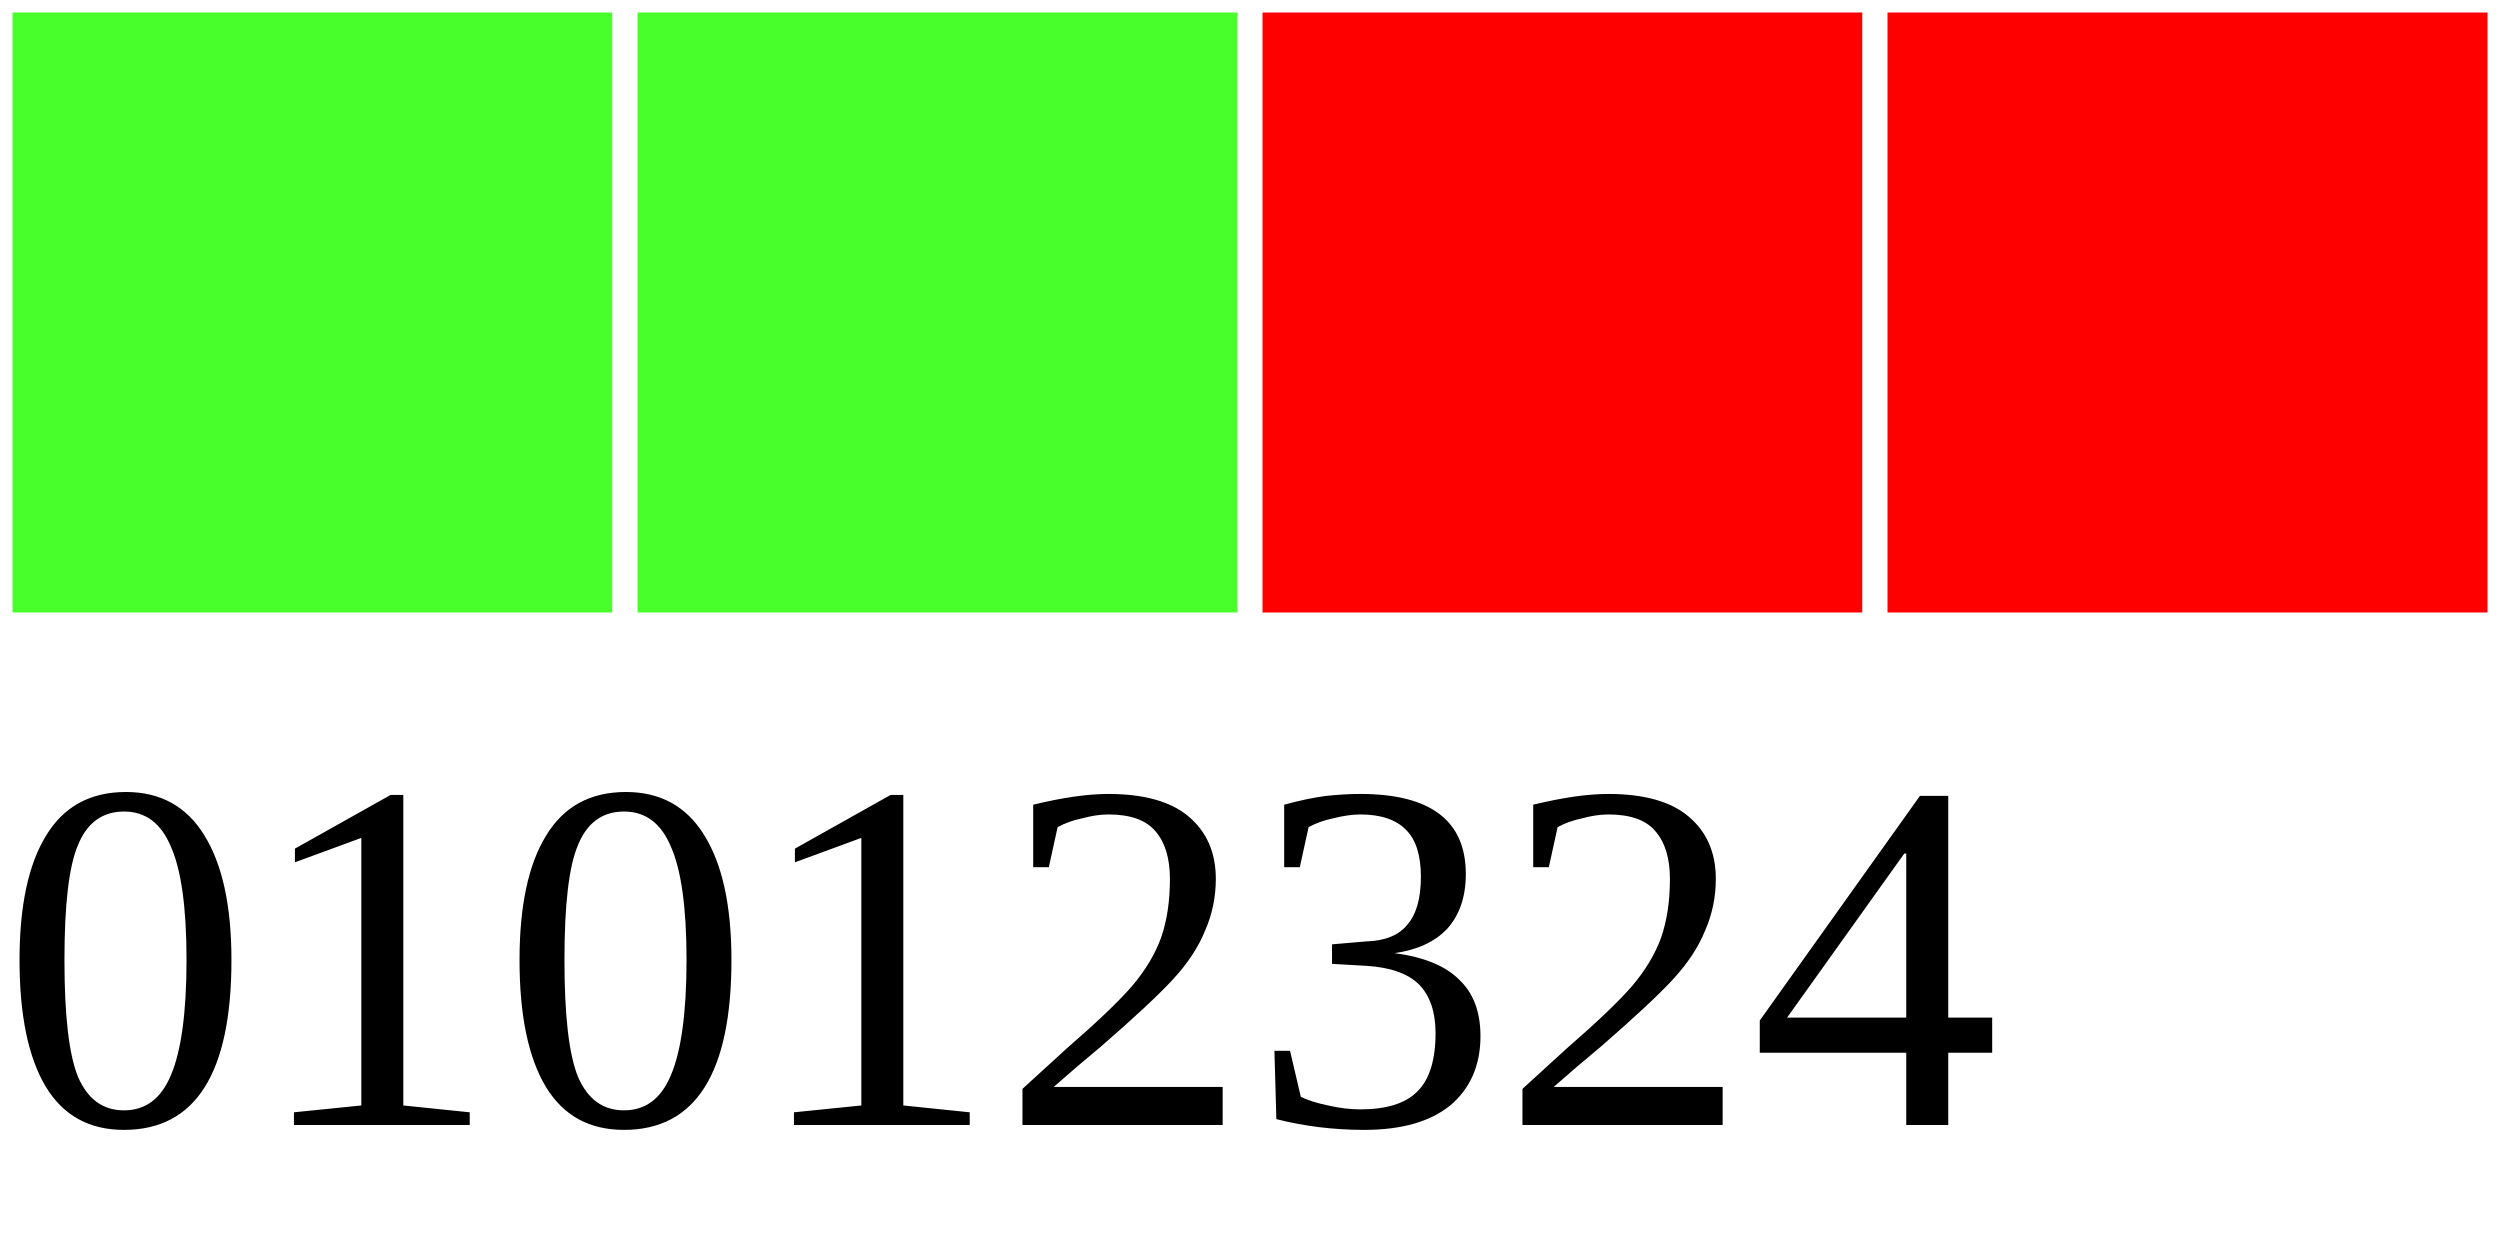
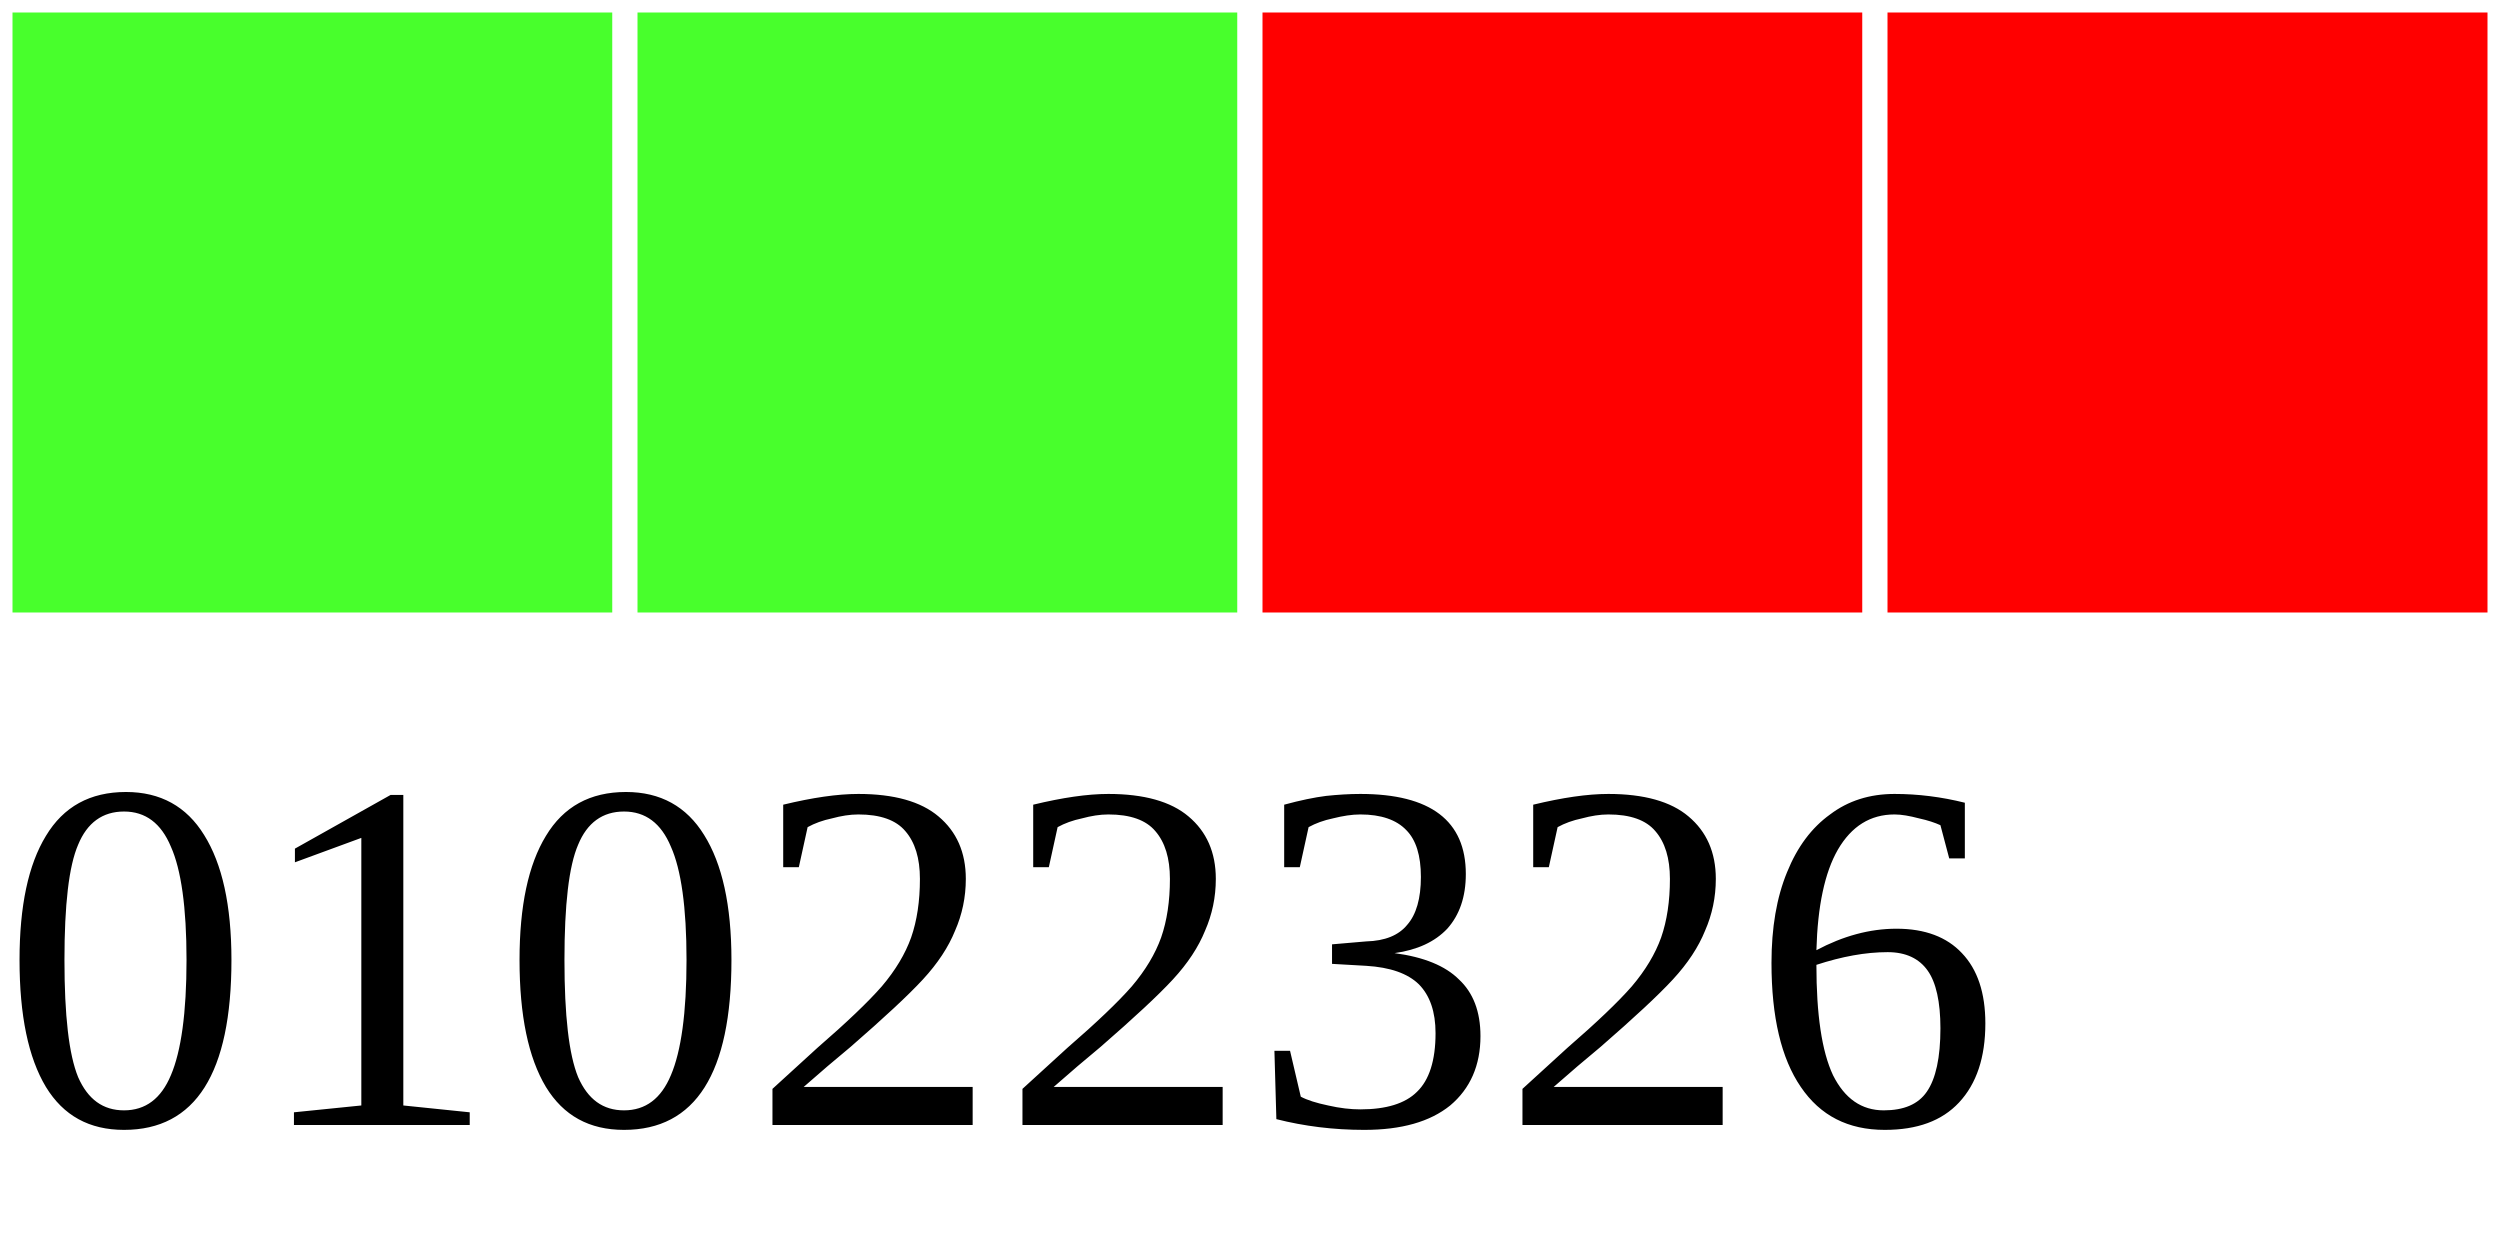
<svg xmlns="http://www.w3.org/2000/svg" width="40" height="20">
  <g>
    <rect width="10" height="10" style="fill:#48FF2C;stroke-width:0.4;stroke:rgb(255,255,255)" x="0" />
    <rect width="10" height="10" style="fill:#48FF2C;stroke-width:0.4;stroke:rgb(255,255,255)" x="10" />
    <rect width="10" height="10" style="fill:#FF0000;stroke-width:0.4;stroke:rgb(255,255,255)" x="20" />
    <rect width="10" height="10" style="fill:#FF0000;stroke-width:0.4;stroke:rgb(255,255,255)" x="30" />
-     <text x="0" y="18" fill="black" font-size="8">01012324</text>
+     <text x="0" y="18" fill="black" font-size="8">01022326</text>
  </g>
</svg>
